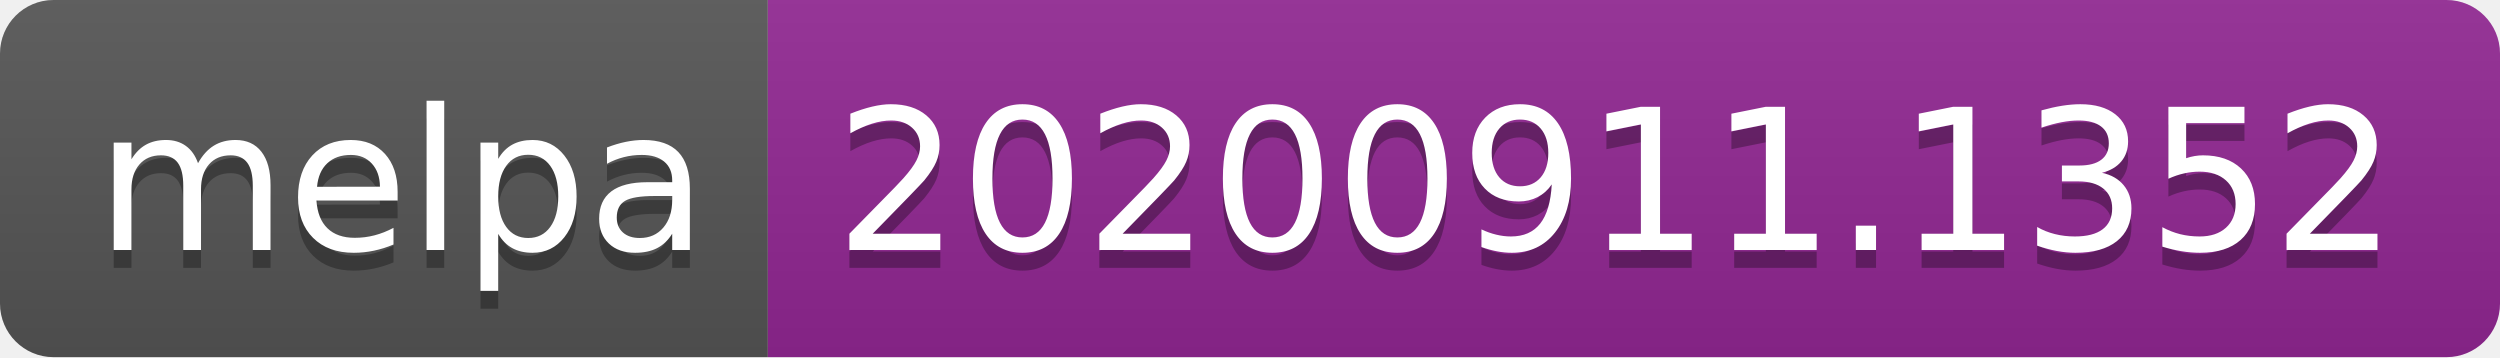
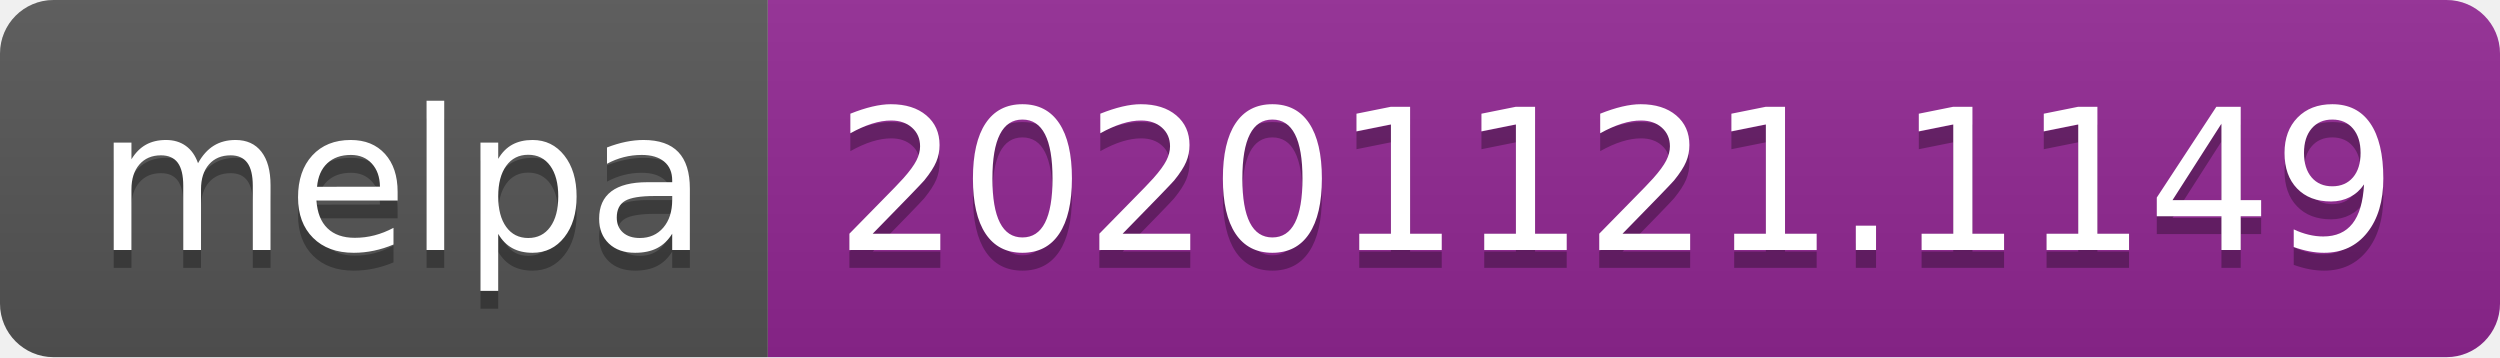
- <svg xmlns="http://www.w3.org/2000/svg" width="140" height="20" role="img" aria-label="melpa: 20200911.1352">
+ <svg xmlns="http://www.w3.org/2000/svg" width="140" height="20" role="img" aria-label="melpa: 20201121.1149">
  <linearGradient id="s" x2="0" y2="100%">
    <stop offset="0" stop-color="#bbb" stop-opacity=".1" />
    <stop offset="1" stop-opacity=".1" />
  </linearGradient>
  <clipPath id="r">
    <rect width="140" height="20" rx="3" fill="#fff" />
  </clipPath>
  <g clip-path="url(#r)">
    <rect width="43" height="20" fill="#555" />
    <rect x="43" width="97" height="20" fill="#922793" />
    <rect width="140" height="20" fill="url(#s)" />
  </g>
  <g fill="#fff" text-anchor="middle" font-family="Verdana,Geneva,DejaVu Sans,sans-serif" text-rendering="geometricPrecision" font-size="110">
    <text aria-hidden="true" x="225" y="150" fill="#010101" fill-opacity=".3" transform="scale(.1)" textLength="330">melpa</text>
    <text x="225" y="140" transform="scale(.1)" fill="#fff" textLength="330">melpa</text>
-     <text aria-hidden="true" x="905" y="150" fill="#010101" fill-opacity=".3" transform="scale(.1)" textLength="870">20200911.1352</text>
-     <text x="905" y="140" transform="scale(.1)" fill="#fff" textLength="870">20200911.1352</text>
+     <text aria-hidden="true" x="905" y="150" fill="#010101" fill-opacity=".3" transform="scale(.1)" textLength="870">20201121.1149</text>
+     <text x="905" y="140" transform="scale(.1)" fill="#fff" textLength="870">20201121.1149</text>
  </g>
</svg>
